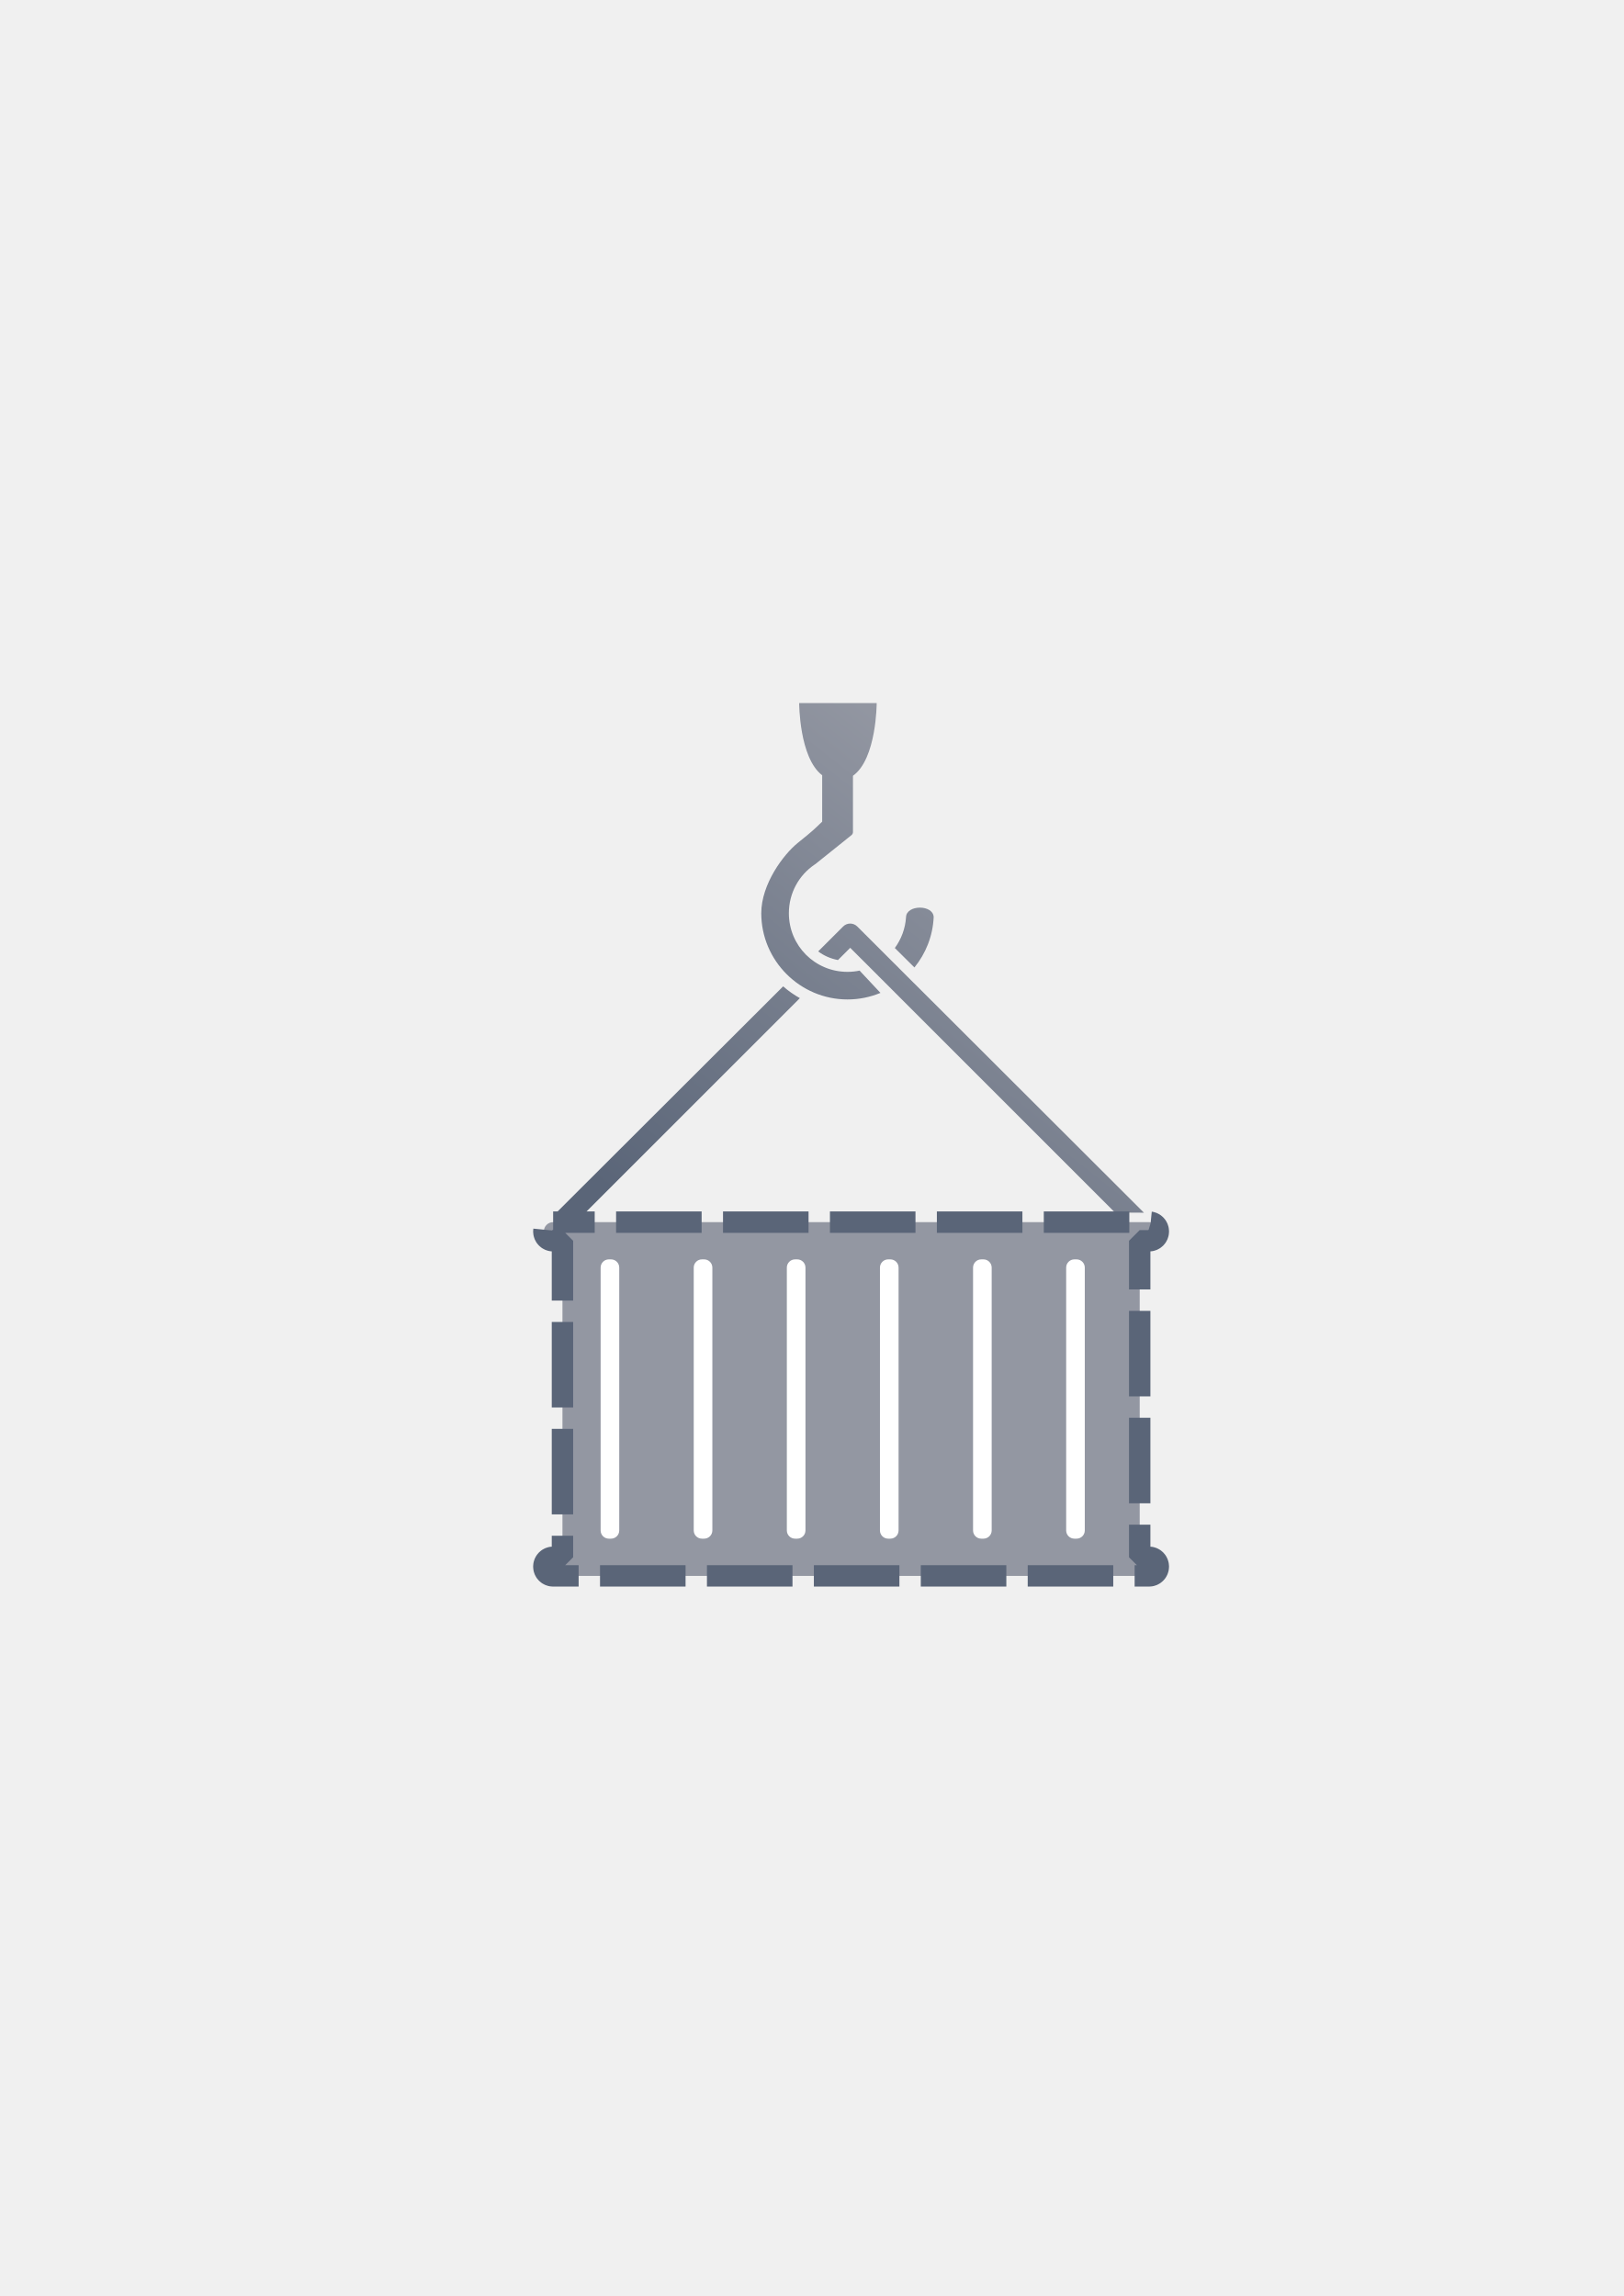
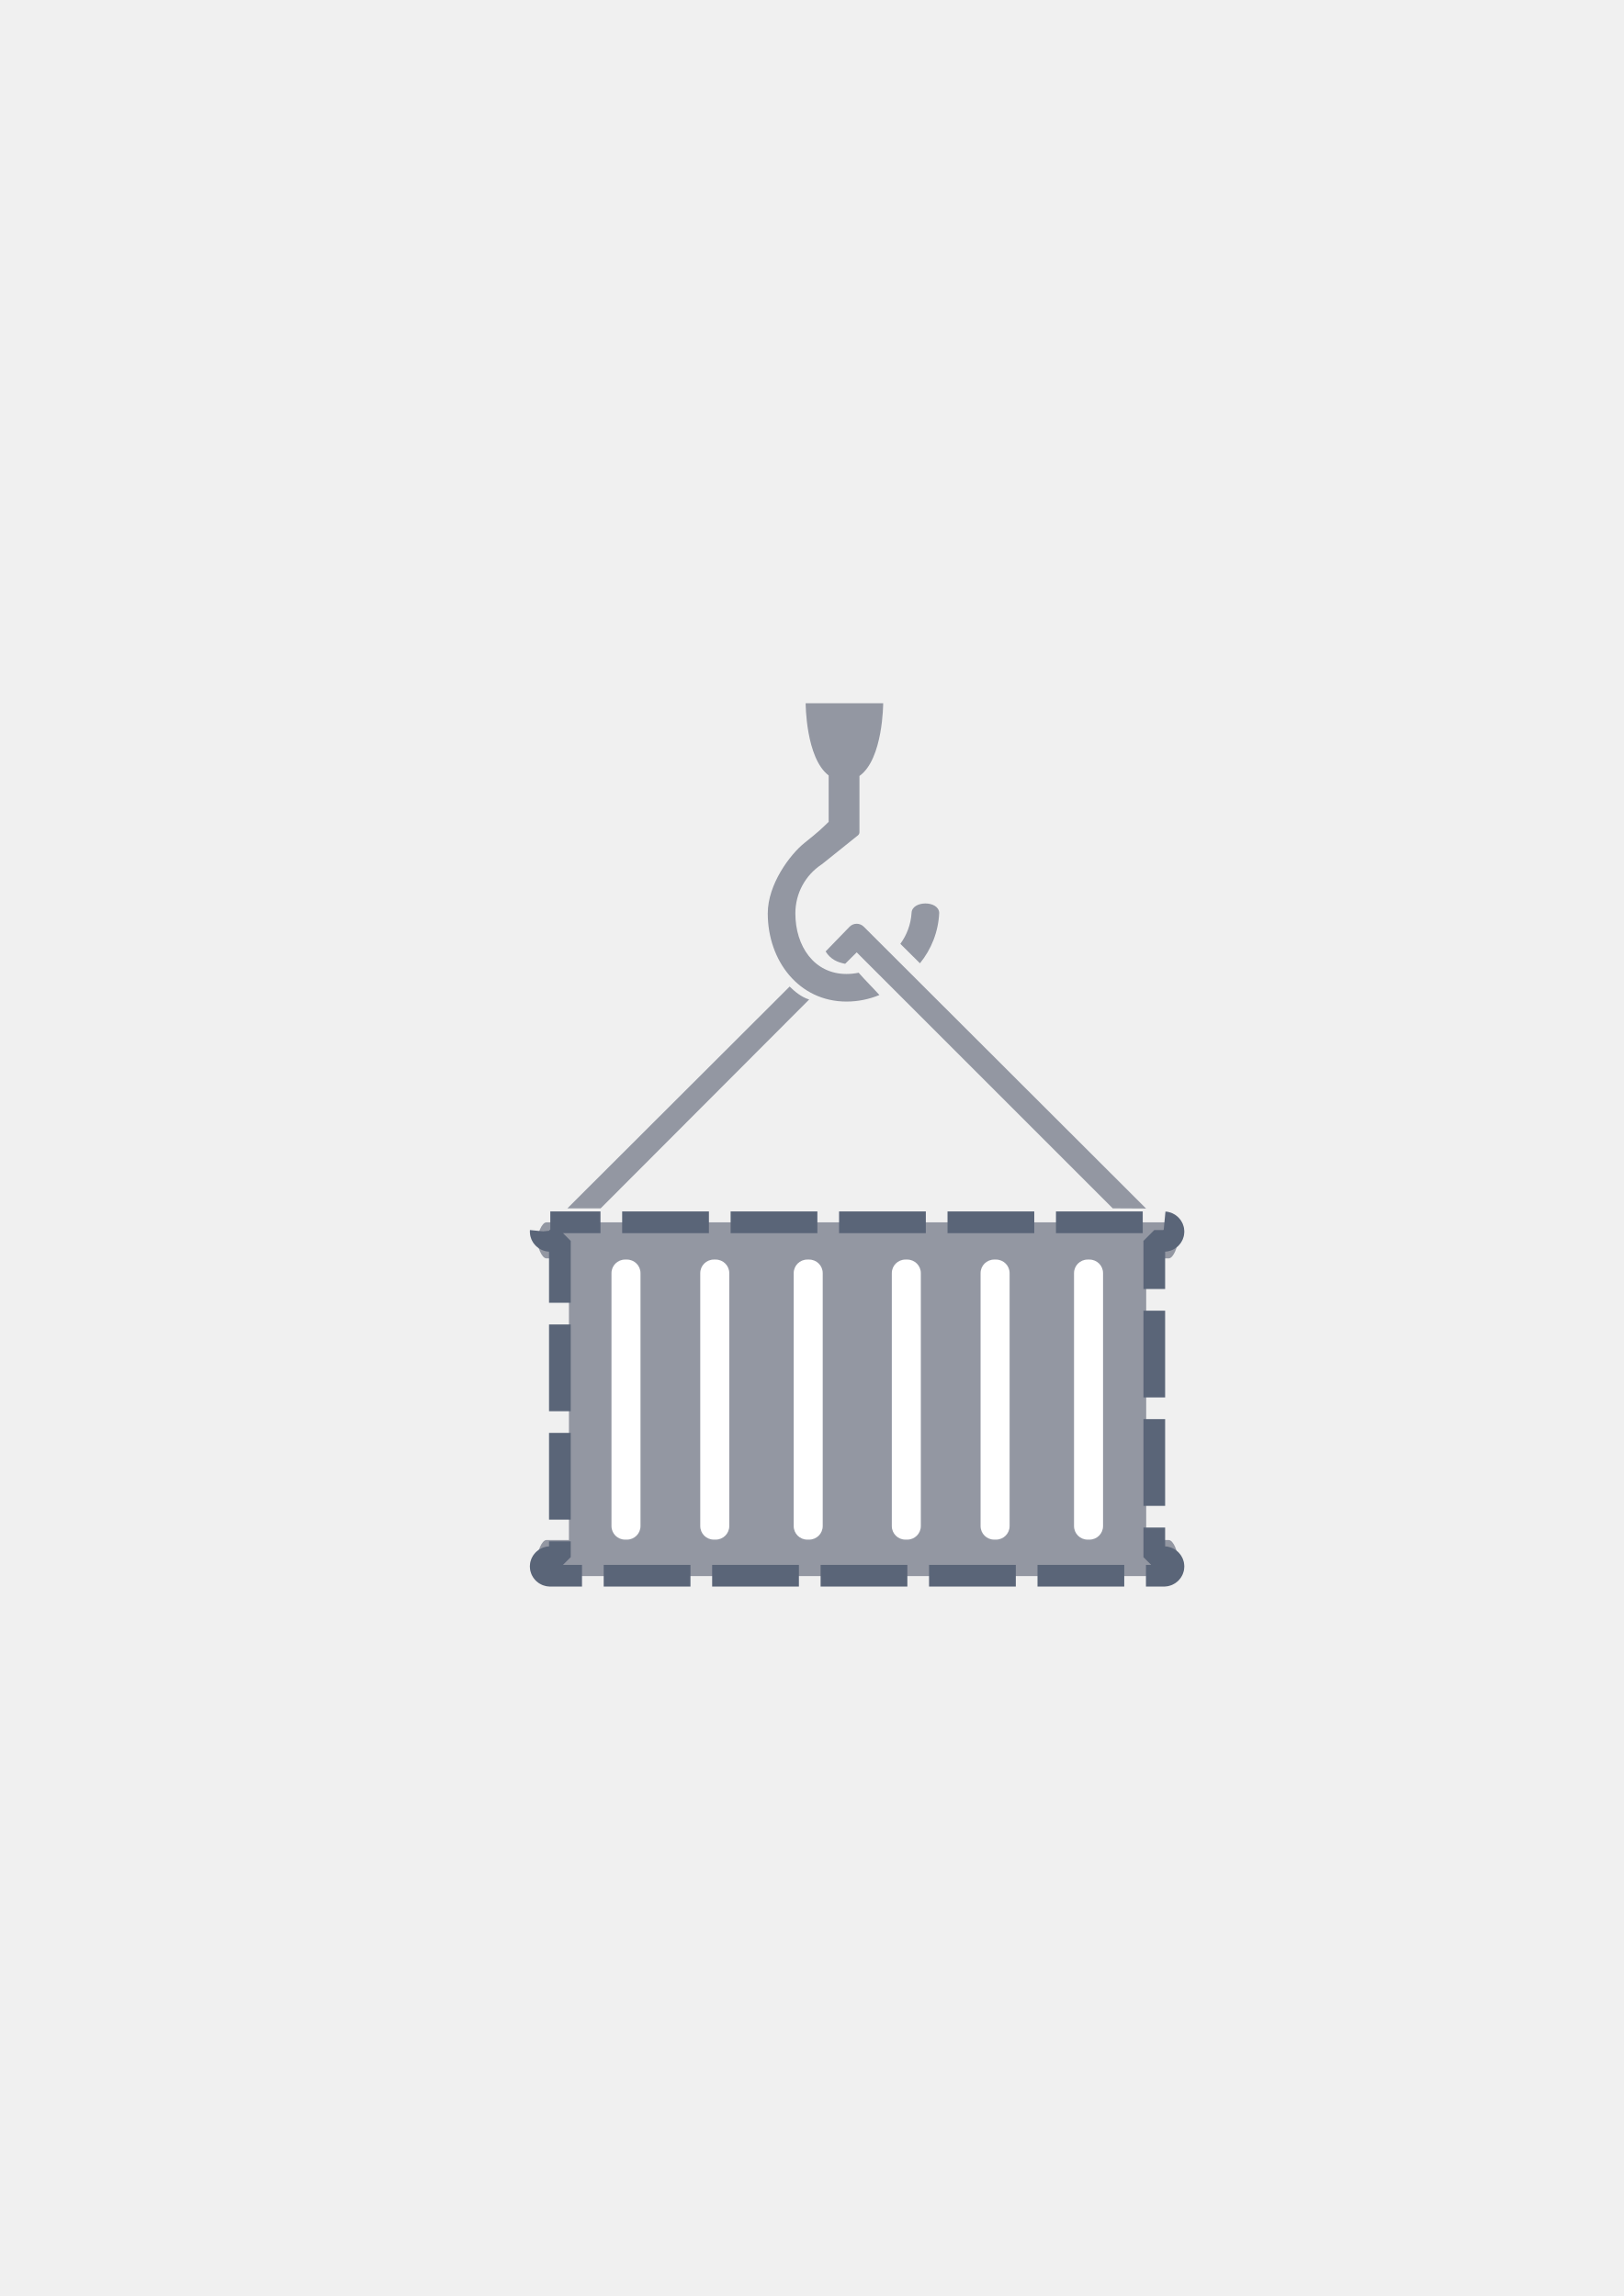
- <svg xmlns="http://www.w3.org/2000/svg" xmlns:xlink="http://www.w3.org/1999/xlink" width="210mm" height="297mm" viewBox="0 0 744.094 1052.362" id="svg2" version="1.1">
+ <svg xmlns="http://www.w3.org/2000/svg" width="210mm" height="297mm" viewBox="0 0 744.094 1052.362" id="svg2" version="1.1">
  <defs id="defs4">
    <marker orient="auto" refY="0.0" refX="0.0" id="Arrow1Lstart" style="overflow:visible">
      <path id="path4298" d="M 0.0,0.0 L 5.0,-5.0 L -12.5,0.0 L 5.0,5.0 L 0.0,0.0 z " style="fill-rule:evenodd;stroke:#5a6578;stroke-width:1pt;stroke-opacity:1;fill:#5a6578;fill-opacity:1" transform="scale(0.8) translate(12.5,0)" />
    </marker>
-     <linearGradient id="linearGradient4183">
-       <stop style="stop-color:#9397a2;stop-opacity:1;" offset="0" id="stop4185" />
-       <stop style="stop-color:#5a6578;stop-opacity:1" offset="1" id="stop4187" />
-     </linearGradient>
    <linearGradient id="linearGradient2224">
      <stop id="stop2226" offset="0" style="stop-color:#7c7c7c;stop-opacity:1;" />
      <stop id="stop2228" offset="1" style="stop-color:#b8b8b8;stop-opacity:1;" />
    </linearGradient>
    <linearGradient id="linearGradient15218">
      <stop id="stop15220" offset="0" style="stop-color:#eeeeef;stop-opacity:1;" />
      <stop id="stop2736" offset="0.599" style="stop-color:#d3d7cf;stop-opacity:1;" />
      <stop id="stop2738" offset="0.828" style="stop-color:#ffffff;stop-opacity:1;" />
      <stop id="stop15222" offset="1" style="stop-color:#d3d7cf;stop-opacity:1;" />
    </linearGradient>
    <pattern y="0" x="0" height="6" width="6" patternUnits="userSpaceOnUse" id="EMFhbasepattern" />
    <pattern y="0" x="0" height="6" width="6" patternUnits="userSpaceOnUse" id="EMFhbasepattern-5" />
-     <linearGradient xlink:href="#linearGradient4183" id="linearGradient4266" x1="431.18" y1="347.996" x2="276.587" y2="543.786" gradientUnits="userSpaceOnUse" gradientTransform="matrix(1.007625,0,0,1.007625,-1.944758,-4.238465)" />
  </defs>
  <g id="layer1">
+     <path style="color:#000000;clip-rule:nonzero;display:inline;overflow:visible;visibility:visible;opacity:1;isolation:auto;mix-blend-mode:normal;color-interpolation:sRGB;color-interpolation-filters:linearRGB;solid-color:#000000;solid-opacity:1;fill:#9397a2;fill-opacity:1;fill-rule:nonzero;stroke:none;stroke-width:23;stroke-linecap:butt;stroke-linejoin:round;stroke-miterlimit:4;stroke-dasharray:none;stroke-dashoffset:0;stroke-opacity:1;color-rendering:auto;image-rendering:auto;shape-rendering:auto;text-rendering:auto;enable-background:accumulate" d="m 250.461,560.253 c -2.364,0 -4.267,5.903 -4.267,8.267 0,2.364 1.903,8.267 4.267,8.267 l 10.267,0 0,129.072 -10.267,0 c -2.364,0 -4.267,5.903 -4.267,8.267 0,2.364 1.903,8.267 4.267,8.267 l 18.8,0 247.476,0 18.8,0 c 2.364,0 4.267,-5.903 4.267,-8.267 0,-2.364 -1.903,-8.267 -4.267,-8.267 l -10.267,0 0,-129.072 10.267,0 c 2.364,0 4.267,-5.903 4.267,-8.267 0,-2.364 -1.903,-8.267 -4.267,-8.267 z" id="rect4149" />
+     <rect style="color:#000000;clip-rule:nonzero;display:inline;overflow:visible;visibility:visible;opacity:1;isolation:auto;mix-blend-mode:normal;color-interpolation:sRGB;color-interpolation-filters:linearRGB;solid-color:#000000;solid-opacity:1;fill:#ffffff;fill-opacity:1;fill-rule:nonzero;stroke:none;stroke-width:23;stroke-linecap:butt;stroke-linejoin:round;stroke-miterlimit:4;stroke-dasharray:none;stroke-dashoffset:0;stroke-opacity:1;color-rendering:auto;image-rendering:auto;shape-rendering:auto;text-rendering:auto;enable-background:accumulate" id="rect4167" width="13.299" height="128.358" x="280.222" y="577.322" ry="6.211" />
+     <path style="color:#000000;font-style:normal;font-variant:normal;font-weight:normal;font-stretch:normal;font-size:medium;line-height:normal;font-family:sans-serif;text-indent:0;text-align:start;text-decoration:none;text-decoration-line:none;text-decoration-style:solid;text-decoration-color:#000000;letter-spacing:normal;word-spacing:normal;text-transform:none;direction:ltr;block-progression:tb;writing-mode:lr-tb;baseline-shift:baseline;text-anchor:start;white-space:normal;clip-rule:nonzero;display:inline;overflow:visible;visibility:visible;opacity:1;isolation:auto;mix-blend-mode:normal;color-interpolation:sRGB;color-interpolation-filters:linearRGB;solid-color:#000000;solid-opacity:1;fill:#9397a2;fill-opacity:1;fill-rule:evenodd;stroke:none;stroke-width:0.7;stroke-linecap:butt;stroke-linejoin:round;stroke-miterlimit:4;stroke-dasharray:none;stroke-dashoffset:0;stroke-opacity:1;color-rendering:auto;image-rendering:auto;shape-rendering:auto;text-rendering:auto;enable-background:accumulate" d="m 369.208,322.332 c 0,0 0.004,25.079 10.545,33.09 l 0,21.259 c -3.463,3.348 -4.311,4.247 -11.029,9.622 -6.717,5.375 -16.882,19.005 -16.882,32.35 0,21.756 14.323,40.412 36.079,40.412 5.338,0 10.435,-1.073 15.089,-3.009 -3.102,-3.429 -6.511,-6.769 -9.521,-10.216 -1.795,0.374 -3.656,0.577 -5.568,0.577 -14.92,0 -23.43,-12.843 -23.43,-27.763 0,-9.294 4.641,-17.439 11.747,-22.26 0.251,-0.168 0.358,-0.239 0.486,-0.325 l 16.447,-13.192 c 0.436,-0.35 0.691,-0.879 0.691,-1.439 l 0,-25.779 c 10.866,-7.736 10.871,-33.326 10.871,-33.326 z m 54.842,91.764 c -3.099,0.013 -6.187,1.457 -6.304,4.294 -0.335,5.317 -2.195,10.198 -5.148,14.217 0.022,0.019 0.045,0.039 0.067,0.059 l 8.923,8.852 c 5.188,-6.382 8.44,-14.394 8.823,-23.128 -0.153,-2.888 -3.262,-4.307 -6.361,-4.294 z m -31.527,9.305 c -1.197,0.022 -2.339,0.51 -3.182,1.36 l -10.987,11.332 c 2.256,3.66 5.581,5.032 8.958,5.655 l 5.289,-5.237 c 38.513,38.506 76.799,76.799 117.336,117.336 l 15.276,0.081 c -48.592,-48.542 -85.797,-85.676 -129.355,-129.166 -0.881,-0.888 -2.083,-1.379 -3.334,-1.36 z m -30.656,28.782 -101.854,101.663 15.237,0.014 95.568,-95.745 c -3.653,-1.125 -6.678,-3.721 -8.95,-5.933 z" id="path4201" />
+     <rect ry="6.211" y="577.322" x="320.904" height="128.358" width="13.299" id="rect4162" style="color:#000000;clip-rule:nonzero;display:inline;overflow:visible;visibility:visible;opacity:1;isolation:auto;mix-blend-mode:normal;color-interpolation:sRGB;color-interpolation-filters:linearRGB;solid-color:#000000;solid-opacity:1;fill:#ffffff;fill-opacity:1;fill-rule:nonzero;stroke:none;stroke-width:23;stroke-linecap:butt;stroke-linejoin:round;stroke-miterlimit:4;stroke-dasharray:none;stroke-dashoffset:0;stroke-opacity:1;color-rendering:auto;image-rendering:auto;shape-rendering:auto;text-rendering:auto;enable-background:accumulate" />
+     <rect style="color:#000000;clip-rule:nonzero;display:inline;overflow:visible;visibility:visible;opacity:1;isolation:auto;mix-blend-mode:normal;color-interpolation:sRGB;color-interpolation-filters:linearRGB;solid-color:#000000;solid-opacity:1;fill:#ffffff;fill-opacity:1;fill-rule:nonzero;stroke:none;stroke-width:23;stroke-linecap:butt;stroke-linejoin:round;stroke-miterlimit:4;stroke-dasharray:none;stroke-dashoffset:0;stroke-opacity:1;color-rendering:auto;image-rendering:auto;shape-rendering:auto;text-rendering:auto;enable-background:accumulate" id="rect4164" width="13.299" height="128.358" x="363.727" y="577.322" ry="6.211" />
+     <rect ry="6.211" y="577.322" x="408.69" height="128.358" width="13.299" id="rect4166" style="color:#000000;clip-rule:nonzero;display:inline;overflow:visible;visibility:visible;opacity:1;isolation:auto;mix-blend-mode:normal;color-interpolation:sRGB;color-interpolation-filters:linearRGB;solid-color:#000000;solid-opacity:1;fill:#ffffff;fill-opacity:1;fill-rule:nonzero;stroke:none;stroke-width:23;stroke-linecap:butt;stroke-linejoin:round;stroke-miterlimit:4;stroke-dasharray:none;stroke-dashoffset:0;stroke-opacity:1;color-rendering:auto;image-rendering:auto;shape-rendering:auto;text-rendering:auto;enable-background:accumulate" />
+     <rect style="color:#000000;clip-rule:nonzero;display:inline;overflow:visible;visibility:visible;opacity:1;isolation:auto;mix-blend-mode:normal;color-interpolation:sRGB;color-interpolation-filters:linearRGB;solid-color:#000000;solid-opacity:1;fill:#ffffff;fill-opacity:1;fill-rule:nonzero;stroke:none;stroke-width:23;stroke-linecap:butt;stroke-linejoin:round;stroke-miterlimit:4;stroke-dasharray:none;stroke-dashoffset:0;stroke-opacity:1;color-rendering:auto;image-rendering:auto;shape-rendering:auto;text-rendering:auto;enable-background:accumulate" id="rect4168" width="13.299" height="128.358" x="449.372" y="577.322" ry="6.211" />
+     <rect ry="6.211" y="577.322" x="492.195" height="128.358" width="13.299" id="rect4170" style="color:#000000;clip-rule:nonzero;display:inline;overflow:visible;visibility:visible;opacity:1;isolation:auto;mix-blend-mode:normal;color-interpolation:sRGB;color-interpolation-filters:linearRGB;solid-color:#000000;solid-opacity:1;fill:#ffffff;fill-opacity:1;fill-rule:nonzero;stroke:none;stroke-width:23;stroke-linecap:butt;stroke-linejoin:round;stroke-miterlimit:4;stroke-dasharray:none;stroke-dashoffset:0;stroke-opacity:1;color-rendering:auto;image-rendering:auto;shape-rendering:auto;text-rendering:auto;enable-background:accumulate" />
    <rect style="opacity:1;fill:none;fill-opacity:1;stroke:none;stroke-width:23;stroke-linecap:butt;stroke-linejoin:round;stroke-miterlimit:4;stroke-dasharray:none;stroke-opacity:1" id="rect4160" width="400" height="400" x="190" y="322.362" />
-     <path style="color:#000000;clip-rule:nonzero;display:inline;overflow:visible;visibility:visible;opacity:1;isolation:auto;mix-blend-mode:normal;color-interpolation:sRGB;color-interpolation-filters:linearRGB;solid-color:#000000;solid-opacity:1;fill:#9397a2;fill-opacity:1;fill-rule:nonzero;stroke:none;stroke-width:23;stroke-linecap:butt;stroke-linejoin:round;stroke-miterlimit:4;stroke-dasharray:none;stroke-dashoffset:0;stroke-opacity:1;color-rendering:auto;image-rendering:auto;shape-rendering:auto;text-rendering:auto;enable-background:accumulate;marker-mid:" d="m 253.487,560.165 c -2.364,0 -4.267,1.903 -4.267,4.267 0,2.364 1.903,4.267 4.267,4.267 l 4.267,0 0,145.072 -4.267,0 c -2.364,0 -4.267,1.903 -4.267,4.267 0,2.364 1.903,4.267 4.267,4.267 l 12.8,0 247.476,0 12.8,0 c 2.364,0 4.267,-1.903 4.267,-4.267 0,-2.364 -1.903,-4.267 -4.267,-4.267 l -4.267,0 0,-145.072 4.267,0 c 2.364,0 4.267,-1.903 4.267,-4.267 0,-2.364 -1.903,-4.267 -4.267,-4.267 l -273.077,0 z" id="rect4149" />
-     <rect style="color:#000000;clip-rule:nonzero;display:inline;overflow:visible;visibility:visible;opacity:1;isolation:auto;mix-blend-mode:normal;color-interpolation:sRGB;color-interpolation-filters:linearRGB;solid-color:#000000;solid-opacity:1;fill:#ffffff;fill-opacity:1;fill-rule:nonzero;stroke:none;stroke-width:23;stroke-linecap:butt;stroke-linejoin:round;stroke-miterlimit:4;stroke-dasharray:none;stroke-dashoffset:0;stroke-opacity:1;color-rendering:auto;image-rendering:auto;shape-rendering:auto;text-rendering:auto;enable-background:accumulate" id="rect4167" width="8.534" height="128.005" x="275.248" y="577.234" ry="3.765" />
-     <rect style="color:#000000;clip-rule:nonzero;display:inline;overflow:visible;visibility:visible;opacity:1;isolation:auto;mix-blend-mode:normal;color-interpolation:sRGB;color-interpolation-filters:linearRGB;solid-color:#000000;solid-opacity:1;fill:#ffffff;fill-opacity:1;fill-rule:nonzero;stroke:none;stroke-width:23;stroke-linecap:butt;stroke-linejoin:round;stroke-miterlimit:4;stroke-dasharray:none;stroke-dashoffset:0;stroke-opacity:1;color-rendering:auto;image-rendering:auto;shape-rendering:auto;text-rendering:auto;enable-background:accumulate" id="rect4169" width="8.534" height="128.005" x="317.916" y="577.234" ry="3.765" />
-     <rect style="color:#000000;clip-rule:nonzero;display:inline;overflow:visible;visibility:visible;opacity:1;isolation:auto;mix-blend-mode:normal;color-interpolation:sRGB;color-interpolation-filters:linearRGB;solid-color:#000000;solid-opacity:1;fill:#ffffff;fill-opacity:1;fill-rule:nonzero;stroke:none;stroke-width:23;stroke-linecap:butt;stroke-linejoin:round;stroke-miterlimit:4;stroke-dasharray:none;stroke-dashoffset:0;stroke-opacity:1;color-rendering:auto;image-rendering:auto;shape-rendering:auto;text-rendering:auto;enable-background:accumulate" id="rect4171" width="8.534" height="128.005" x="360.585" y="577.234" ry="3.765" />
-     <rect style="color:#000000;clip-rule:nonzero;display:inline;overflow:visible;visibility:visible;opacity:1;isolation:auto;mix-blend-mode:normal;color-interpolation:sRGB;color-interpolation-filters:linearRGB;solid-color:#000000;solid-opacity:1;fill:#ffffff;fill-opacity:1;fill-rule:nonzero;stroke:none;stroke-width:23;stroke-linecap:butt;stroke-linejoin:round;stroke-miterlimit:4;stroke-dasharray:none;stroke-dashoffset:0;stroke-opacity:1;color-rendering:auto;image-rendering:auto;shape-rendering:auto;text-rendering:auto;enable-background:accumulate" id="rect4173" width="8.534" height="128.005" x="403.253" y="577.234" ry="3.765" />
-     <rect style="color:#000000;clip-rule:nonzero;display:inline;overflow:visible;visibility:visible;opacity:1;isolation:auto;mix-blend-mode:normal;color-interpolation:sRGB;color-interpolation-filters:linearRGB;solid-color:#000000;solid-opacity:1;fill:#ffffff;fill-opacity:1;fill-rule:nonzero;stroke:none;stroke-width:23;stroke-linecap:butt;stroke-linejoin:round;stroke-miterlimit:4;stroke-dasharray:none;stroke-dashoffset:0;stroke-opacity:1;color-rendering:auto;image-rendering:auto;shape-rendering:auto;text-rendering:auto;enable-background:accumulate" id="rect4175" width="8.534" height="128.005" x="445.921" y="577.234" ry="3.765" />
-     <rect style="color:#000000;clip-rule:nonzero;display:inline;overflow:visible;visibility:visible;opacity:1;isolation:auto;mix-blend-mode:normal;color-interpolation:sRGB;color-interpolation-filters:linearRGB;solid-color:#000000;solid-opacity:1;fill:#ffffff;fill-opacity:1;fill-rule:nonzero;stroke:none;stroke-width:23;stroke-linecap:butt;stroke-linejoin:round;stroke-miterlimit:4;stroke-dasharray:none;stroke-dashoffset:0;stroke-opacity:1;color-rendering:auto;image-rendering:auto;shape-rendering:auto;text-rendering:auto;enable-background:accumulate" id="rect4177" width="8.534" height="128.005" x="488.59" y="577.234" ry="3.765" />
-     <path style="color:#000000;font-style:normal;font-variant:normal;font-weight:normal;font-stretch:normal;font-size:medium;line-height:normal;font-family:sans-serif;text-indent:0;text-align:start;text-decoration:none;text-decoration-line:none;text-decoration-style:solid;text-decoration-color:#000000;letter-spacing:normal;word-spacing:normal;text-transform:none;direction:ltr;block-progression:tb;writing-mode:lr-tb;baseline-shift:baseline;text-anchor:start;white-space:normal;clip-rule:nonzero;display:inline;overflow:visible;visibility:visible;opacity:1;isolation:auto;mix-blend-mode:normal;color-interpolation:sRGB;color-interpolation-filters:linearRGB;solid-color:#000000;solid-opacity:1;fill:url(#linearGradient4266);fill-opacity:1;fill-rule:evenodd;stroke:none;stroke-width:0.7;stroke-linecap:butt;stroke-linejoin:round;stroke-miterlimit:4;stroke-dasharray:none;stroke-dashoffset:0;stroke-opacity:1;color-rendering:auto;image-rendering:auto;shape-rendering:auto;text-rendering:auto;enable-background:accumulate" d="m 366.234,322.244 c 0,0 0.004,25.079 10.545,33.09 l 0,21.259 c -3.463,3.348 -4.311,4.247 -11.029,9.622 -6.717,5.375 -16.882,19.005 -16.882,32.35 0,21.756 17.77,39.528 39.526,39.528 5.338,0 10.435,-1.073 15.089,-3.009 l -9.155,-9.777 a 5.039,5.039 0 0 1 -0.366,-0.439 c -1.795,0.374 -3.656,0.577 -5.568,0.577 -14.92,0 -26.877,-11.96 -26.877,-26.879 0,-9.294 4.641,-17.439 11.747,-22.26 0.251,-0.168 0.358,-0.239 0.486,-0.325 l 16.447,-13.192 c 0.436,-0.35 0.691,-0.879 0.691,-1.439 l 0,-25.779 c 10.866,-7.736 10.871,-33.326 10.871,-33.326 l -35.525,0 z m 55.284,93.764 c -3.099,0.013 -6.187,1.457 -6.304,4.294 -0.335,5.317 -2.195,10.198 -5.148,14.217 a 5.039,5.039 0 0 1 0.067,0.059 l 8.923,8.852 c 5.188,-6.382 8.44,-14.394 8.823,-23.128 -0.153,-2.888 -3.262,-4.307 -6.361,-4.294 z m -31.968,7.305 c -1.197,0.022 -2.339,0.51 -3.182,1.36 l -11.418,11.399 c 2.614,1.957 5.698,3.331 9.075,3.954 l 5.603,-5.603 5.018,5.018 c 0.003,-8e-4 0.005,-0.001 0.008,-0.002 l 7.695,7.695 c -0.002,0.001 -0.004,0.003 -0.006,0.004 l 1.891,1.891 c 0.002,-0.001 0.004,-0.003 0.006,-0.004 l 7.364,7.368 c -0.001,7.8e-4 -0.003,0.001 -0.004,0.002 l 99.363,99.363 13.276,0.081 -105.297,-105.145 c -0.004,0.004 -0.009,0.008 -0.014,0.012 l -7.14,-7.14 c 0.003,-0.003 0.005,-0.005 0.008,-0.008 l -1.791,-1.789 c -0.002,0.002 -0.005,0.004 -0.008,0.006 l -7.059,-7.059 c 6.9e-4,-6.2e-4 0.001,-0.001 0.002,-0.002 L 392.883,424.673 c -0.881,-0.888 -2.083,-1.379 -3.334,-1.36 z m -30.656,28.782 -103.854,103.663 13.237,0.014 98.275,-98.275 c -2.742,-1.532 -5.307,-3.347 -7.658,-5.402 z" id="path4201" />
-     <path id="path4290" d="m 253.487,560.165 c -2.364,0 -4.267,1.903 -4.267,4.267 0,2.364 1.903,4.267 4.267,4.267 l 4.267,0 0,145.072 -4.267,0 c -2.364,0 -4.267,1.903 -4.267,4.267 0,2.364 1.903,4.267 4.267,4.267 l 12.8,0 247.476,0 12.8,0 c 2.364,0 4.267,-1.903 4.267,-4.267 0,-2.364 -1.903,-4.267 -4.267,-4.267 l -4.267,0 0,-145.072 4.267,0 c 2.364,0 4.267,-1.903 4.267,-4.267 0,-2.364 -1.903,-4.267 -4.267,-4.267 l -273.077,0 z" style="color:#000000;clip-rule:nonzero;display:inline;overflow:visible;visibility:visible;opacity:1;isolation:auto;mix-blend-mode:normal;color-interpolation:sRGB;color-interpolation-filters:linearRGB;solid-color:#000000;solid-opacity:1;fill:none;fill-opacity:1;fill-rule:nonzero;stroke:#5a6578;stroke-width:9.8;stroke-linecap:butt;stroke-linejoin:bevel;stroke-miterlimit:4;stroke-dasharray:39.2,9.8;stroke-dashoffset:43.12;stroke-opacity:1;color-rendering:auto;image-rendering:auto;shape-rendering:auto;text-rendering:auto;enable-background:accumulate" />
+     <path id="path4290" d="m 252.184,560.235 c -2.434,0 -4.394,1.901 -4.394,4.263 0,2.362 1.96,4.263 4.394,4.263 l 4.393,0 0,144.947 -4.393,0 c -2.434,0 -4.394,1.901 -4.394,4.263 0,2.362 1.96,4.263 4.394,4.263 l 13.18,0 254.823,0 13.18,0 c 2.434,0 4.394,-1.901 4.394,-4.263 0,-2.362 -1.96,-4.263 -4.394,-4.263 l -4.393,0 0,-144.947 4.393,0 c 2.434,0 4.394,-1.901 4.394,-4.263 0,-2.362 -1.96,-4.263 -4.394,-4.263 l -281.184,0 z" style="color:#000000;clip-rule:nonzero;display:inline;overflow:visible;visibility:visible;opacity:1;isolation:auto;mix-blend-mode:normal;color-interpolation:sRGB;color-interpolation-filters:linearRGB;solid-color:#000000;solid-opacity:1;fill:none;fill-opacity:1;fill-rule:nonzero;stroke:#5a6578;stroke-width:9.94;stroke-linecap:butt;stroke-linejoin:bevel;stroke-miterlimit:4;stroke-dasharray:39.76, 9.94;stroke-dashoffset:43.12;stroke-opacity:1;color-rendering:auto;image-rendering:auto;shape-rendering:auto;text-rendering:auto;enable-background:accumulate" />
  </g>
</svg>
